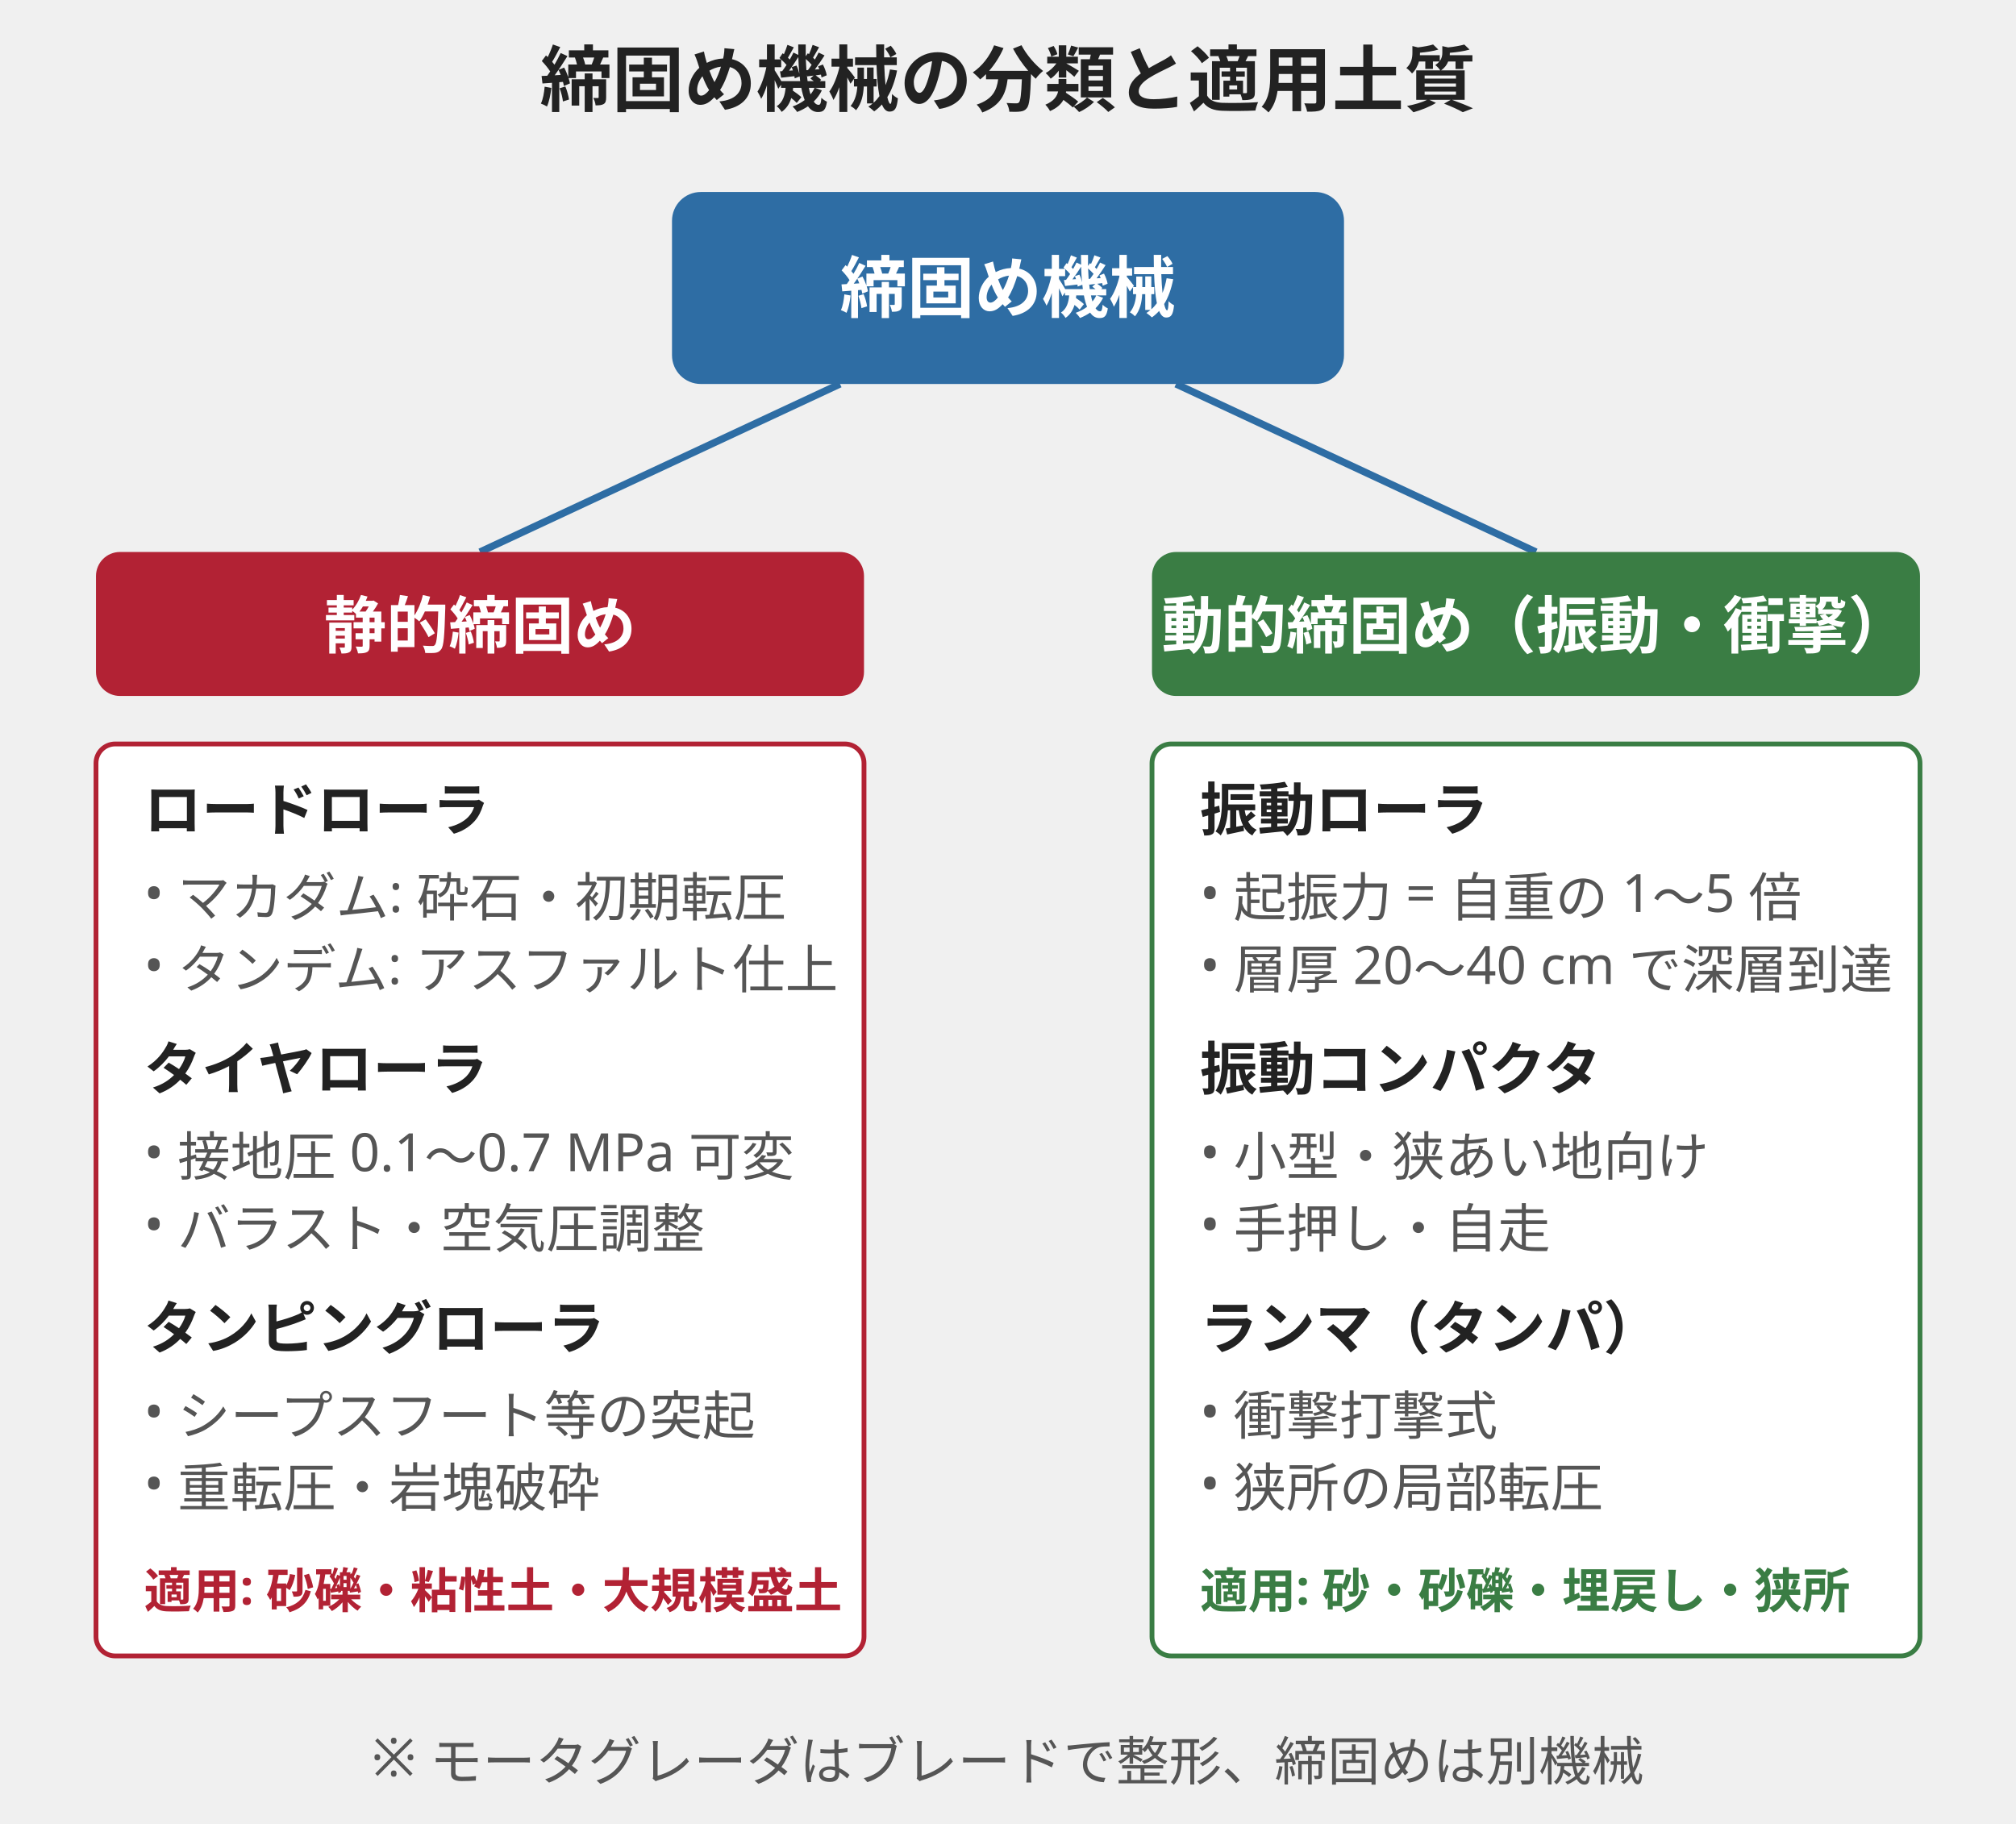
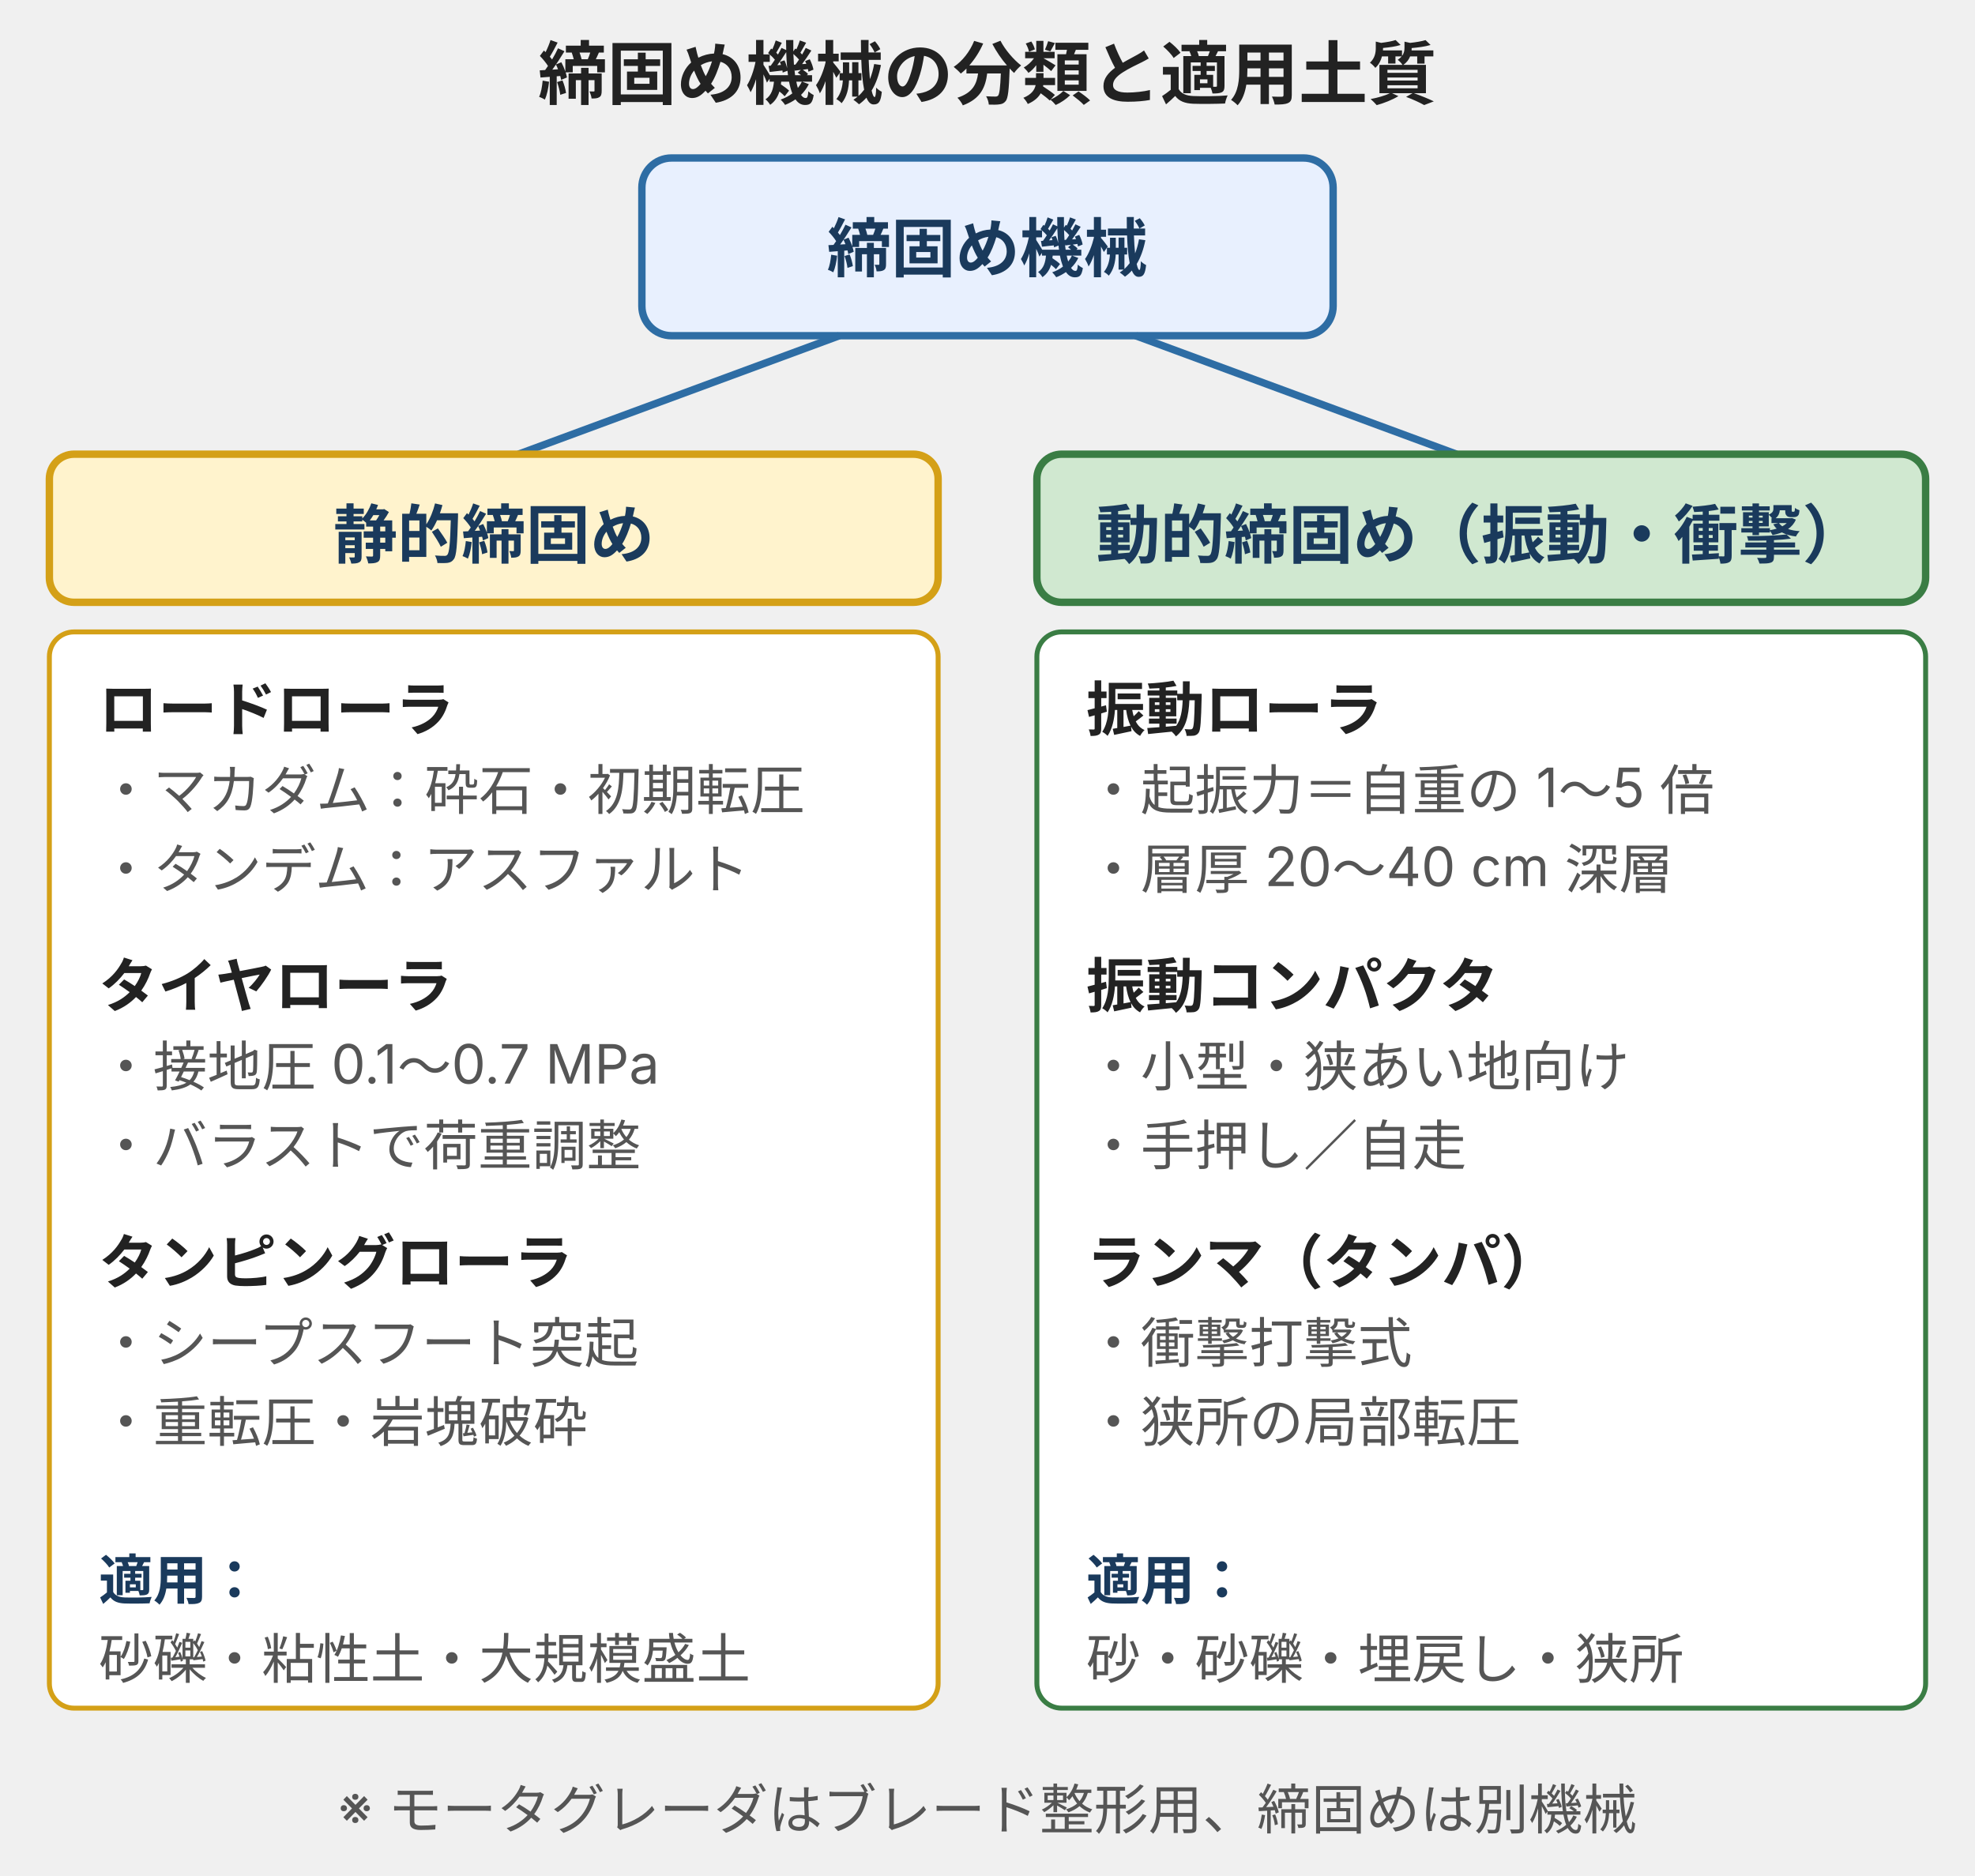
- <svg xmlns="http://www.w3.org/2000/svg" viewBox="0 0 420 380" style="max-width:420px;width:100%" role="img" aria-label="締固め機械の分類と適用土質">
-   <text x="210" y="22" text-anchor="middle" font-family="sans-serif" font-size="15" font-weight="bold" fill="#222">締固め機械の分類と適用土質</text>
-   <rect x="140" y="40" width="140" height="40" fill="#2e6da4" rx="6" />
-   <text x="210" y="65" text-anchor="middle" font-family="sans-serif" font-size="14" font-weight="bold" fill="#ffffff">締固め機械</text>
-   <line x1="175" y1="80" x2="100" y2="115" stroke="#2e6da4" stroke-width="1.5" />
-   <rect x="20" y="115" width="160" height="30" fill="#b22234" rx="5" />
-   <text x="100" y="135" text-anchor="middle" font-family="sans-serif" font-size="13" font-weight="bold" fill="#ffffff">静的締固め</text>
-   <g transform="translate(20,155)">
-     <rect x="0" y="0" width="160" height="190" fill="#ffffff" stroke="#b22234" stroke-width="1" rx="4" />
-     <text x="10" y="18" font-family="sans-serif" font-size="12" font-weight="bold" fill="#222">ロードローラ</text>
-     <text x="10" y="35" font-family="sans-serif" font-size="11" fill="#555">• マカダム: 砕石・初期転圧</text>
-     <text x="10" y="50" font-family="sans-serif" font-size="11" fill="#555">• タンデム: アスファルト仕上</text>
-     <text x="10" y="72" font-family="sans-serif" font-size="12" font-weight="bold" fill="#222">タイヤローラ</text>
-     <text x="10" y="89" font-family="sans-serif" font-size="11" fill="#555">• 接地圧 0.1〜0.7 MPa 可変</text>
-     <text x="10" y="104" font-family="sans-serif" font-size="11" fill="#555">• バラスト・空気圧調整</text>
-     <text x="10" y="126" font-family="sans-serif" font-size="12" font-weight="bold" fill="#222">タンピングローラ</text>
-     <text x="10" y="143" font-family="sans-serif" font-size="11" fill="#555">• シープスフート等の突起</text>
-     <text x="10" y="158" font-family="sans-serif" font-size="11" fill="#555">• 重転圧・岩塊破砕</text>
-     <text x="10" y="180" font-family="sans-serif" font-size="10" fill="#b22234" font-weight="bold">適用: 砂礫・粘性土・大規模盛土</text>
-   </g>
-   <line x1="245" y1="80" x2="320" y2="115" stroke="#2e6da4" stroke-width="1.5" />
-   <rect x="240" y="115" width="160" height="30" fill="#3a7d44" rx="5" />
-   <text x="320" y="135" text-anchor="middle" font-family="sans-serif" font-size="13" font-weight="bold" fill="#ffffff">動的締固め（振動・衝撃）</text>
-   <g transform="translate(240,155)">
-     <rect x="0" y="0" width="160" height="190" fill="#ffffff" stroke="#3a7d44" stroke-width="1" rx="4" />
-     <text x="10" y="18" font-family="sans-serif" font-size="12" font-weight="bold" fill="#222">振動ローラ</text>
-     <text x="10" y="35" font-family="sans-serif" font-size="11" fill="#555">• 起振力 = 自重の 1〜5 倍</text>
-     <text x="10" y="50" font-family="sans-serif" font-size="11" fill="#555">• 層厚 20〜40 cm で深層到達</text>
-     <text x="10" y="72" font-family="sans-serif" font-size="12" font-weight="bold" fill="#222">振動コンパクタ</text>
-     <text x="10" y="89" font-family="sans-serif" font-size="11" fill="#555">• 小型・狭あい地向け</text>
-     <text x="10" y="104" font-family="sans-serif" font-size="11" fill="#555">• 手押し・自走</text>
-     <text x="10" y="126" font-family="sans-serif" font-size="12" font-weight="bold" fill="#222">ランマ（タンパ）</text>
-     <text x="10" y="143" font-family="sans-serif" font-size="11" fill="#555">• 衝撃打撃式</text>
-     <text x="10" y="158" font-family="sans-serif" font-size="11" fill="#555">• 狭所の局部転圧</text>
-     <text x="10" y="180" font-family="sans-serif" font-size="10" fill="#3a7d44" font-weight="bold">適用: 砂・砂礫・埋戻し・狭所</text>
-   </g>
-   <text x="210" y="370" text-anchor="middle" font-family="sans-serif" font-size="11" fill="#555">※ モータグレーダはブレードで整形、締固めは別機械</text>
+ <svg xmlns="http://www.w3.org/2000/svg" width="400" height="380" viewBox="0 0 400 380" style="max-width:400px;width:100%" role="img" aria-label="締固め機械の分類：静的締固め（ロード・タイヤ・タンピングローラ／砂礫・粘性土向け）と動的締固め（振動ローラ・コンパクタ・ランマ／砂・狭所向け）の 2 系統">
+   <defs>
+     <style>
+       text { font-family: Inter, "Noto Sans JP", "Hiragino Kaku Gothic ProN", sans-serif; }
+       .t-page-title { font-size: 14px; font-weight: bold; fill: #222; }     /* ink-strong */
+       .t-center     { font-size: 13px; font-weight: bold; fill: #1a3a5c; } /* brand-text */
+       .t-branch     { font-size: 13px; font-weight: bold; fill: #1a3a5c; } /* brand-text */
+       .t-machine    { font-size: 12px; font-weight: bold; fill: #222; }    /* ink-strong */
+       .t-detail     { font-size: 11px; fill: #555; }                       /* ink-body */
+       .t-applies    { font-size: 11px; font-weight: bold; fill: #1a3a5c; } /* brand-text */
+       .t-note       { font-size: 11px; fill: #555; }                       /* ink-body */
+       .box-brand    { fill: #e8f0fe; stroke: #2e6da4; stroke-width: 1.5; } /* brand */
+       .box-warn     { fill: #fff3cd; stroke: #d4a017; stroke-width: 1.5; } /* warn（静的＝重量転圧） */
+       .box-positive { fill: #d0e8d0; stroke: #3a7d44; stroke-width: 1.5; } /* positive（動的＝効率） */
+       .card-warn    { fill: #ffffff; stroke: #d4a017; stroke-width: 1; }
+       .card-pos     { fill: #ffffff; stroke: #3a7d44; stroke-width: 1; }
+       .conn         { stroke: #2e6da4; stroke-width: 1.5; fill: none; }    /* brand */
+     </style>
+   </defs>
+   <text class="t-page-title" x="200" y="20" text-anchor="middle">締固め機械の分類と適用土質</text>
+   <rect class="box-brand" x="130" y="32" width="140" height="36" rx="6" />
+   <text class="t-center" x="200" y="55" text-anchor="middle">締固め機械</text>
+   <line class="conn" x1="170" y1="68" x2="105" y2="92" />
+   <line class="conn" x1="230" y1="68" x2="295" y2="92" />
+   <rect class="box-warn" x="10" y="92" width="180" height="30" rx="5" />
+   <text class="t-branch" x="100" y="113" text-anchor="middle">静的締固め</text>
+   <rect class="card-warn" x="10" y="128" width="180" height="218" rx="5" />
+   <text class="t-machine" x="20" y="148">ロードローラ</text>
+   <text class="t-detail" x="20" y="164">・マカダム：砕石・初期転圧</text>
+   <text class="t-detail" x="20" y="180">・タンデム：アスファルト</text>
+   <text class="t-machine" x="20" y="204">タイヤローラ</text>
+   <text class="t-detail" x="20" y="220">・接地圧 0.1〜0.7 MPa</text>
+   <text class="t-detail" x="20" y="236">・バラストで荷重調整</text>
+   <text class="t-machine" x="20" y="260">タンピングローラ</text>
+   <text class="t-detail" x="20" y="276">・シープスフート突起</text>
+   <text class="t-detail" x="20" y="292">・重転圧・岩塊破砕</text>
+   <text class="t-applies" x="20" y="324">適用：</text>
+   <text class="t-detail" x="20" y="340">砂礫・粘性土・大規模盛土</text>
+   <rect class="box-positive" x="210" y="92" width="180" height="30" rx="5" />
+   <text class="t-branch" x="300" y="113" text-anchor="middle">動的締固め（振動・衝撃）</text>
+   <rect class="card-pos" x="210" y="128" width="180" height="218" rx="5" />
+   <text class="t-machine" x="220" y="148">振動ローラ</text>
+   <text class="t-detail" x="220" y="164">・起振力＝自重の 1〜5 倍</text>
+   <text class="t-detail" x="220" y="180">・層厚 20〜40 cm 深層</text>
+   <text class="t-machine" x="220" y="204">振動コンパクタ</text>
+   <text class="t-detail" x="220" y="220">・小型・狭あい地向け</text>
+   <text class="t-detail" x="220" y="236">・手押し／自走</text>
+   <text class="t-machine" x="220" y="260">ランマ（タンパ）</text>
+   <text class="t-detail" x="220" y="276">・衝撃打撃式</text>
+   <text class="t-detail" x="220" y="292">・狭所の局部転圧</text>
+   <text class="t-applies" x="220" y="324">適用：</text>
+   <text class="t-detail" x="220" y="340">砂・砂礫・埋戻し・狭所</text>
+   <text class="t-note" x="200" y="370" text-anchor="middle">※ モータグレーダはブレード整形用、締固めは別機械</text>
</svg>
